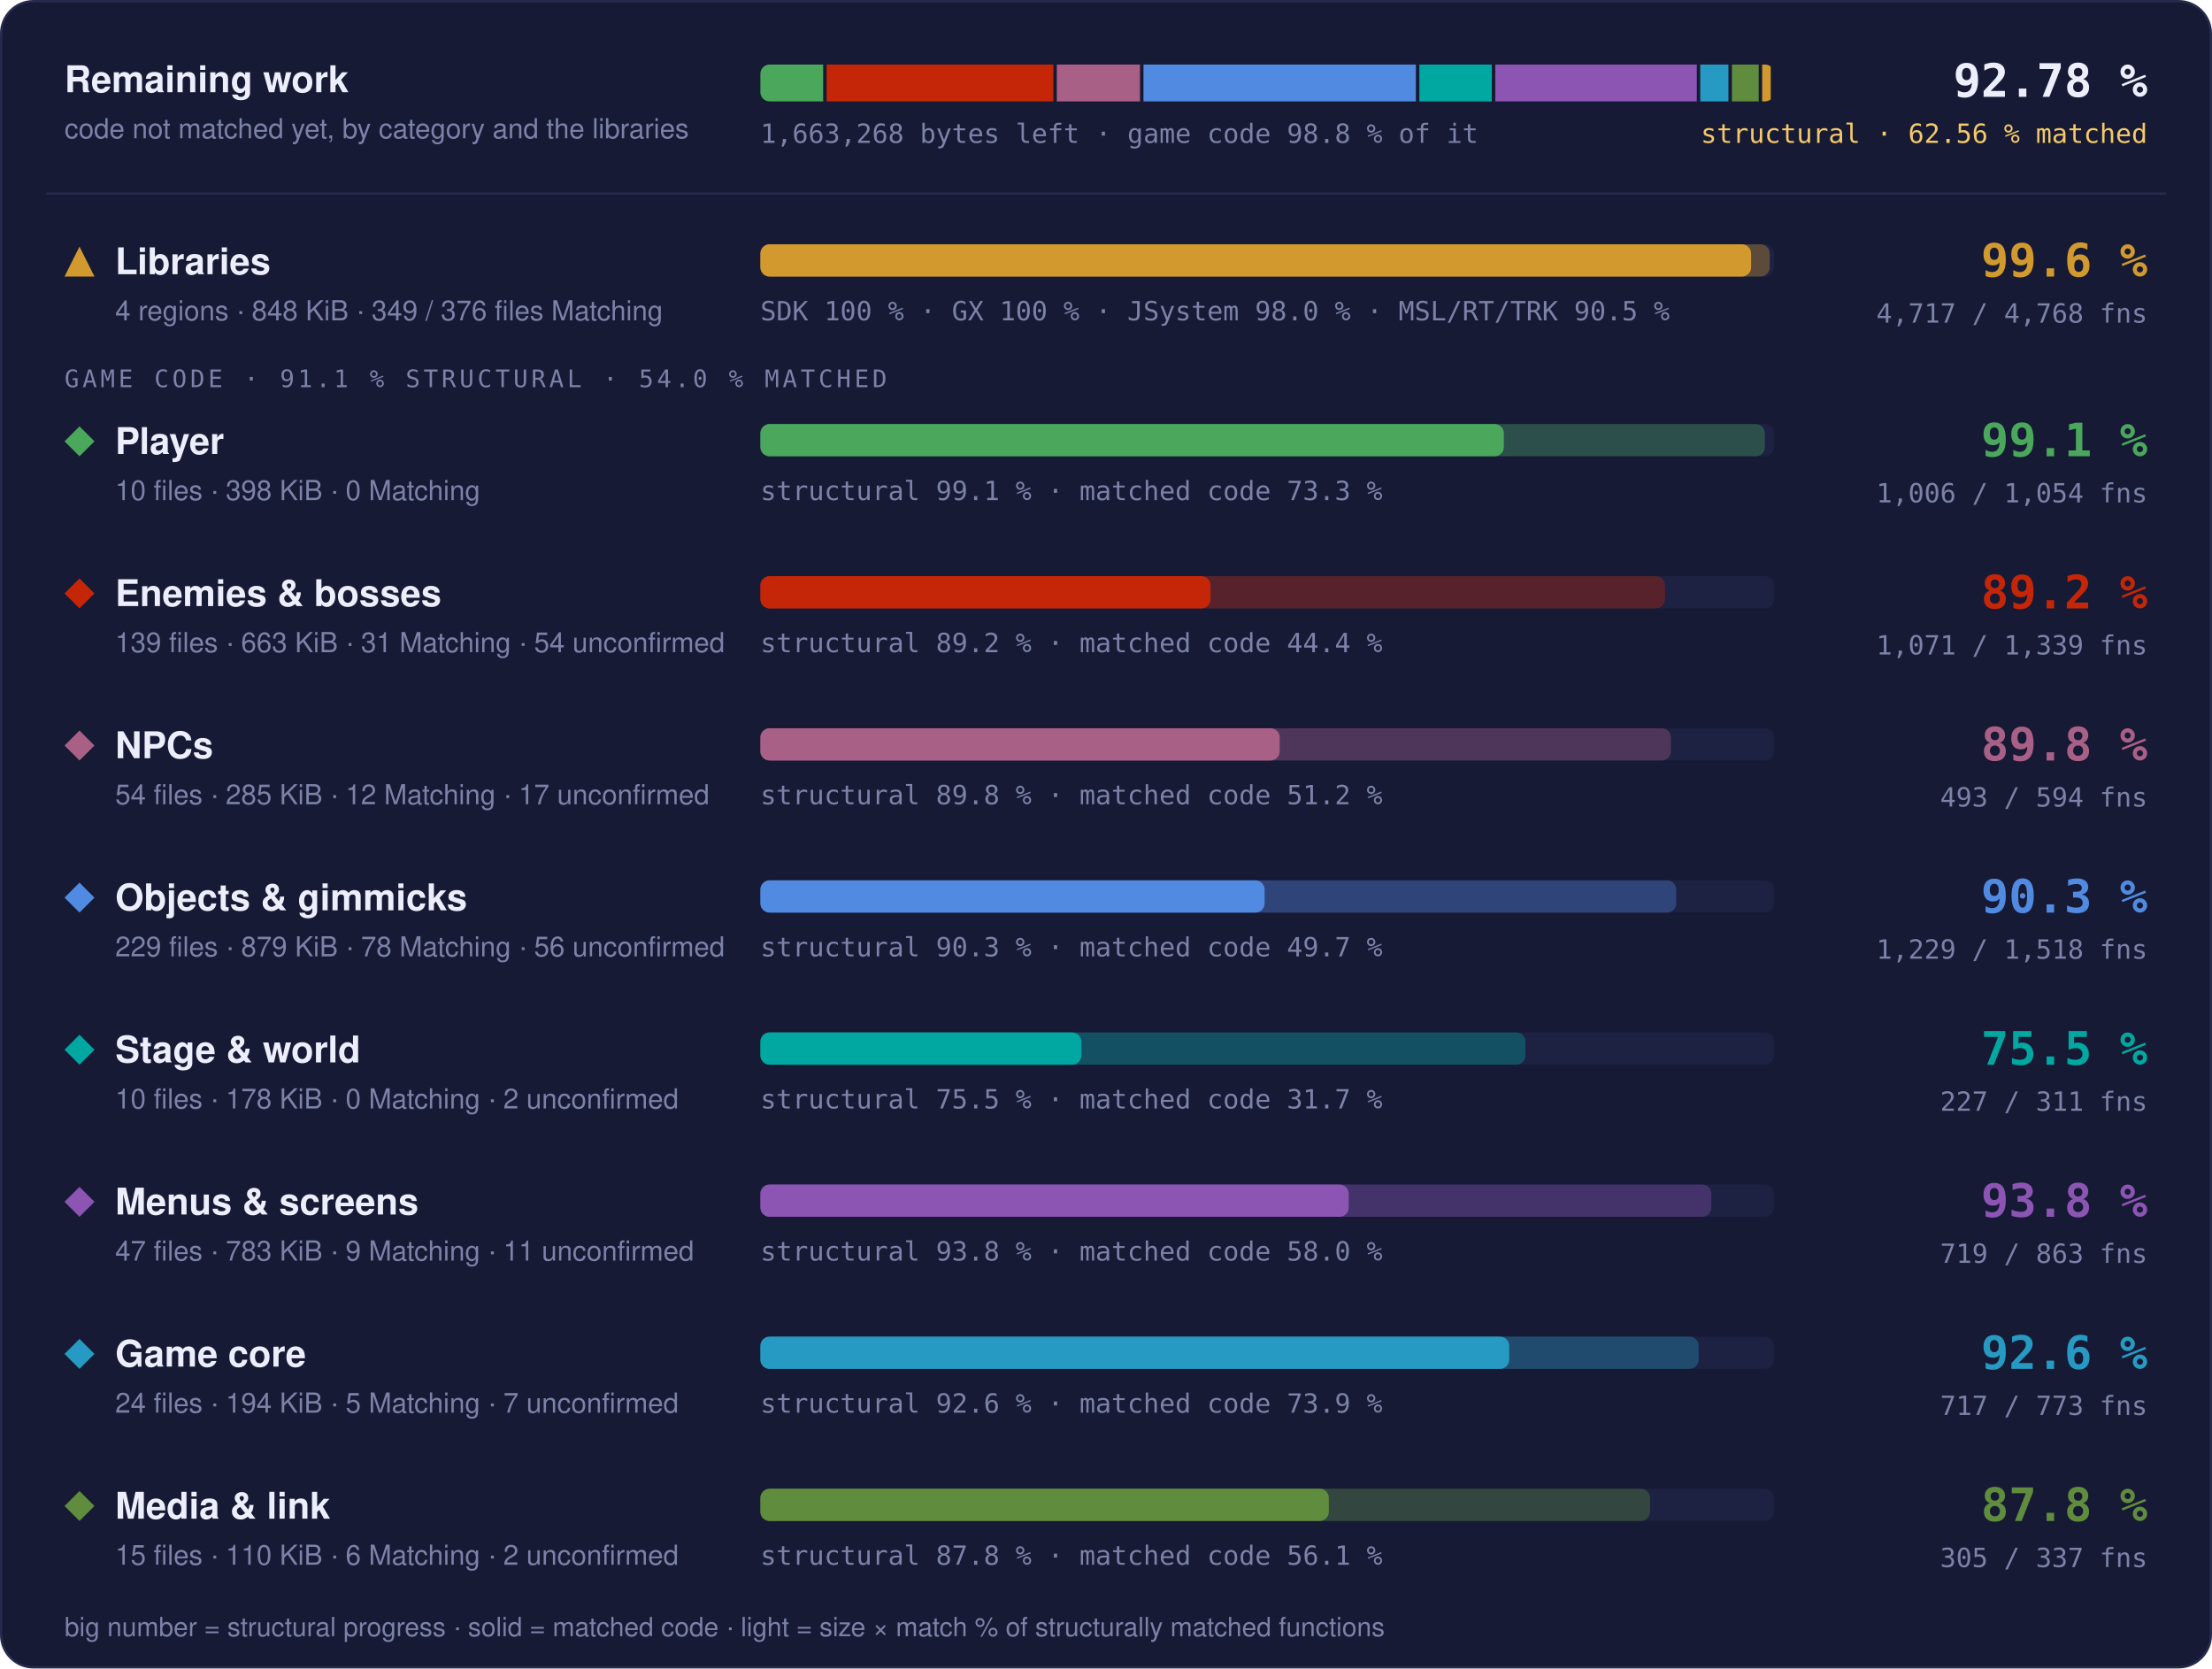
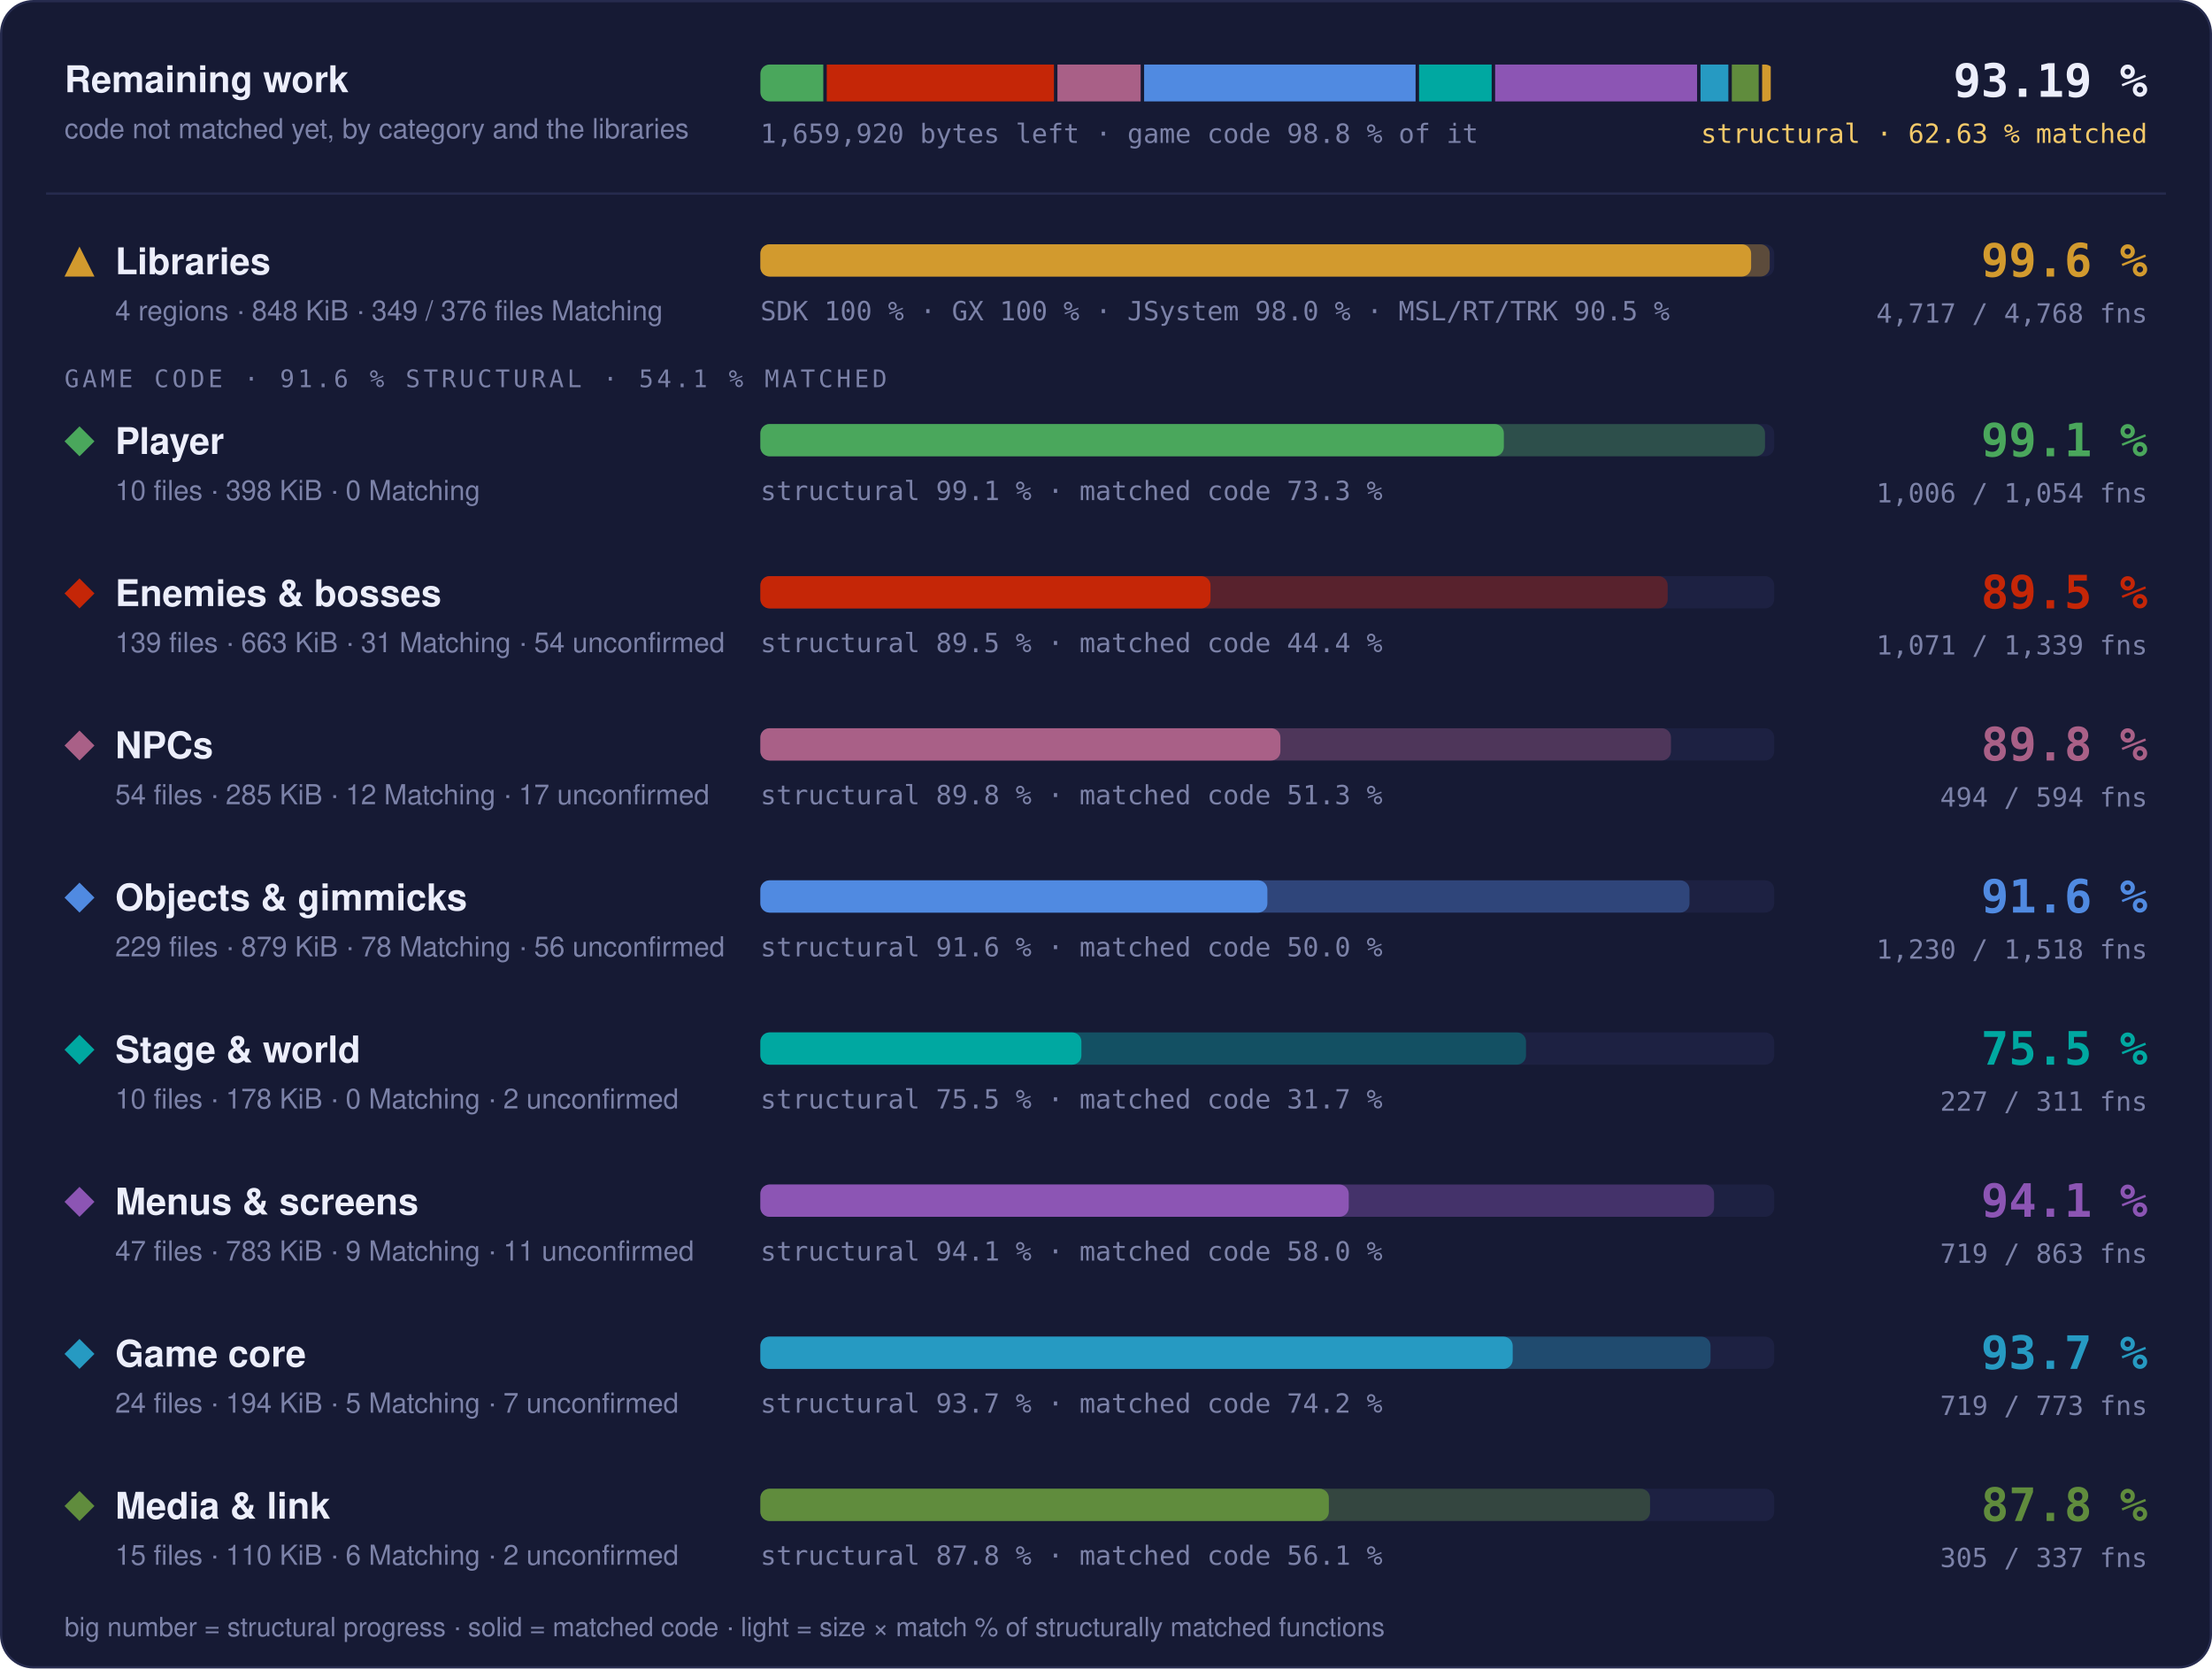
- <svg xmlns="http://www.w3.org/2000/svg" width="960" height="724" viewBox="0 0 960 724" role="img" aria-label="Progress overview: Libraries 99.6 % structural, 97.7 % matched code, 4717 of 4768 functions; Player 99.1 % structural, 73.3 % matched code, 1006 of 1054 functions; Enemies &amp; bosses 89.2 % structural, 44.4 % matched code, 1071 of 1339 functions; NPCs 89.8 % structural, 51.2 % matched code, 493 of 594 functions; Objects &amp; gimmicks 90.3 % structural, 49.7 % matched code, 1229 of 1518 functions; Stage &amp; world 75.5 % structural, 31.7 % matched code, 227 of 311 functions; Menus &amp; screens 93.8 % structural, 58.0 % matched code, 719 of 863 functions; Game core 92.6 % structural, 73.9 % matched code, 717 of 773 functions; Media &amp; link 87.8 % structural, 56.1 % matched code, 305 of 337 functions">
+ <svg xmlns="http://www.w3.org/2000/svg" width="960" height="724" viewBox="0 0 960 724" role="img" aria-label="Progress overview: Libraries 99.6 % structural, 97.7 % matched code, 4717 of 4768 functions; Player 99.1 % structural, 73.3 % matched code, 1006 of 1054 functions; Enemies &amp; bosses 89.5 % structural, 44.4 % matched code, 1071 of 1339 functions; NPCs 89.8 % structural, 51.3 % matched code, 494 of 594 functions; Objects &amp; gimmicks 91.6 % structural, 50.0 % matched code, 1230 of 1518 functions; Stage &amp; world 75.5 % structural, 31.7 % matched code, 227 of 311 functions; Menus &amp; screens 94.1 % structural, 58.0 % matched code, 719 of 863 functions; Game core 93.7 % structural, 74.2 % matched code, 719 of 773 functions; Media &amp; link 87.8 % structural, 56.1 % matched code, 305 of 337 functions">
  <style>text { font-family: -apple-system, BlinkMacSystemFont, 'Segoe UI', Helvetica, Arial, sans-serif; } .mono { font-family: ui-monospace, SFMono-Regular, 'SF Mono', Menlo, Consolas, monospace; } .grow { transform-box: fill-box; transform-origin: 0 50%; animation: grow 1.4s cubic-bezier(.2,.8,.2,1) both; } @keyframes grow { from { transform: scaleX(0); } } @media (prefers-reduced-motion: reduce) { * { animation: none !important; } }</style>
  <rect x="0.5" y="0.5" width="959" height="723" rx="14" fill="#161a34" stroke="#262b4e" />
  <text x="28" y="40" font-size="16" font-weight="700" fill="#eceefb">Remaining work</text>
  <text x="28" y="60" font-size="12" fill="#7c82a8">code not matched yet, by category and the libraries</text>
  <clipPath id="rw">
    <rect x="330" y="28" width="440" height="16" rx="4" />
  </clipPath>
  <g clip-path="url(#rw)">
-     <rect class="grow" x="330.00" y="28" width="27.25" height="16" fill="#4aa75c" />
-     <rect class="grow" x="358.75" y="28" width="98.41" height="16" fill="#c52607" />
-     <rect class="grow" x="458.66" y="28" width="36.10" height="16" fill="#a96087" />
-     <rect class="grow" x="496.26" y="28" width="118.23" height="16" fill="#508ae1" />
-     <rect class="grow" x="615.99" y="28" width="31.45" height="16" fill="#00a8a1" />
-     <rect class="grow" x="648.94" y="28" width="87.46" height="16" fill="#8c55b4" />
-     <rect class="grow" x="737.91" y="28" width="12.23" height="16" fill="#269ac2" />
-     <rect class="grow" x="751.64" y="28" width="11.63" height="16" fill="#608c3d" />
-     <rect class="grow" x="764.77" y="28" width="3.73" height="16" fill="#d29a2e" />
+     <rect class="grow" x="330.00" y="28" width="27.31" height="16" fill="#4aa75c" />
+     <rect class="grow" x="358.81" y="28" width="98.61" height="16" fill="#c52607" />
+     <rect class="grow" x="458.92" y="28" width="36.12" height="16" fill="#a96087" />
+     <rect class="grow" x="496.54" y="28" width="117.82" height="16" fill="#508ae1" />
+     <rect class="grow" x="615.86" y="28" width="31.52" height="16" fill="#00a8a1" />
+     <rect class="grow" x="648.88" y="28" width="87.64" height="16" fill="#8c55b4" />
+     <rect class="grow" x="738.02" y="28" width="12.08" height="16" fill="#269ac2" />
+     <rect class="grow" x="751.60" y="28" width="11.66" height="16" fill="#608c3d" />
+     <rect class="grow" x="764.76" y="28" width="3.74" height="16" fill="#d29a2e" />
  </g>
-   <text x="330" y="62" class="mono" font-size="11.5" fill="#7c82a8">1,663,268 bytes left · game code 98.8 % of it</text>
-   <text x="932" y="42" text-anchor="end" class="mono" font-size="20" font-weight="700" fill="#eceefb">92.78 %</text>
-   <text x="932" y="62" text-anchor="end" class="mono" font-size="11.5" fill="#f3c969">structural · 62.56 % matched</text>
+   <text x="330" y="62" class="mono" font-size="11.5" fill="#7c82a8">1,659,920 bytes left · game code 98.8 % of it</text>
+   <text x="932" y="42" text-anchor="end" class="mono" font-size="20" font-weight="700" fill="#eceefb">93.19 %</text>
+   <text x="932" y="62" text-anchor="end" class="mono" font-size="11.5" fill="#f3c969">structural · 62.63 % matched</text>
  <line x1="20" x2="940" y1="84" y2="84" stroke="#262b4e" />
  <g fill="#d29a2e">
    <path d="M34.5 107L41 120L28 120Z" />
  </g>
  <text x="50" y="119" font-size="16" font-weight="700" fill="#eceefb">Libraries</text>
  <text x="50" y="139" font-size="12" fill="#7c82a8">4 regions · 848 KiB · 349 / 376 files Matching</text>
  <rect x="330" y="106" width="440" height="14" rx="4" fill="#1d2142" />
  <rect class="grow" style="animation-delay:0.0s" x="330" y="106" width="438.06" height="14" rx="4" fill="#d29a2e" fill-opacity="0.35" />
  <rect class="grow" style="animation-delay:0.0s" x="330" y="106" width="429.98" height="14" rx="4" fill="#d29a2e" />
  <text x="330" y="139" class="mono" font-size="11.5" fill="#7c82a8">SDK 100 % · GX 100 % · JSystem 98.0 % · MSL/RT/TRK 90.5 %</text>
  <text x="932" y="120" text-anchor="end" class="mono" font-size="20" font-weight="700" fill="#d29a2e">99.6 %</text>
  <text x="932" y="140" text-anchor="end" class="mono" font-size="11.5" fill="#7c82a8">4,717 / 4,768 fns</text>
-   <text x="28" y="168" class="mono" font-size="10.5" letter-spacing="0.14em" fill="#7c82a8">GAME CODE · 91.1 % STRUCTURAL · 54.0 % MATCHED</text>
+   <text x="28" y="168" class="mono" font-size="10.5" letter-spacing="0.14em" fill="#7c82a8">GAME CODE · 91.6 % STRUCTURAL · 54.1 % MATCHED</text>
  <g fill="#4aa75c">
    <path d="M34.5 185L41 191.5L34.5 198L28 191.5Z" />
  </g>
  <text x="50" y="197" font-size="16" font-weight="700" fill="#eceefb">Player</text>
  <text x="50" y="217" font-size="12" fill="#7c82a8">10 files · 398 KiB · 0 Matching</text>
  <rect x="330" y="184" width="440" height="14" rx="4" fill="#1d2142" />
-   <rect class="grow" style="animation-delay:0.1s" x="330" y="184" width="435.97" height="14" rx="4" fill="#4aa75c" fill-opacity="0.35" />
+   <rect class="grow" style="animation-delay:0.1s" x="330" y="184" width="436.00" height="14" rx="4" fill="#4aa75c" fill-opacity="0.35" />
  <rect class="grow" style="animation-delay:0.1s" x="330" y="184" width="322.66" height="14" rx="4" fill="#4aa75c" />
  <text x="330" y="217" class="mono" font-size="11.5" fill="#7c82a8">structural 99.1 % · matched code 73.3 %</text>
  <text x="932" y="198" text-anchor="end" class="mono" font-size="20" font-weight="700" fill="#4aa75c">99.1 %</text>
  <text x="932" y="218" text-anchor="end" class="mono" font-size="11.5" fill="#7c82a8">1,006 / 1,054 fns</text>
  <g fill="#c52607">
    <path d="M34.5 251L41 257.5L34.5 264L28 257.5Z" />
  </g>
  <text x="50" y="263" font-size="16" font-weight="700" fill="#eceefb">Enemies &amp; bosses</text>
  <text x="50" y="283" font-size="12" fill="#7c82a8">139 files · 663 KiB · 31 Matching · 54 unconfirmed</text>
  <rect x="330" y="250" width="440" height="14" rx="4" fill="#1d2142" />
-   <rect class="grow" style="animation-delay:0.2s" x="330" y="250" width="392.60" height="14" rx="4" fill="#c52607" fill-opacity="0.35" />
+   <rect class="grow" style="animation-delay:0.2s" x="330" y="250" width="393.76" height="14" rx="4" fill="#c52607" fill-opacity="0.35" />
  <rect class="grow" style="animation-delay:0.2s" x="330" y="250" width="195.35" height="14" rx="4" fill="#c52607" />
-   <text x="330" y="283" class="mono" font-size="11.5" fill="#7c82a8">structural 89.2 % · matched code 44.4 %</text>
-   <text x="932" y="264" text-anchor="end" class="mono" font-size="20" font-weight="700" fill="#c52607">89.2 %</text>
+   <text x="330" y="283" class="mono" font-size="11.5" fill="#7c82a8">structural 89.5 % · matched code 44.4 %</text>
+   <text x="932" y="264" text-anchor="end" class="mono" font-size="20" font-weight="700" fill="#c52607">89.5 %</text>
  <text x="932" y="284" text-anchor="end" class="mono" font-size="11.5" fill="#7c82a8">1,071 / 1,339 fns</text>
  <g fill="#a96087">
    <path d="M34.5 317L41 323.5L34.5 330L28 323.5Z" />
  </g>
  <text x="50" y="329" font-size="16" font-weight="700" fill="#eceefb">NPCs</text>
  <text x="50" y="349" font-size="12" fill="#7c82a8">54 files · 285 KiB · 12 Matching · 17 unconfirmed</text>
  <rect x="330" y="316" width="440" height="14" rx="4" fill="#1d2142" />
-   <rect class="grow" style="animation-delay:0.3s" x="330" y="316" width="395.17" height="14" rx="4" fill="#a96087" fill-opacity="0.35" />
-   <rect class="grow" style="animation-delay:0.3s" x="330" y="316" width="225.38" height="14" rx="4" fill="#a96087" />
-   <text x="330" y="349" class="mono" font-size="11.5" fill="#7c82a8">structural 89.8 % · matched code 51.2 %</text>
+   <rect class="grow" style="animation-delay:0.3s" x="330" y="316" width="395.19" height="14" rx="4" fill="#a96087" fill-opacity="0.35" />
+   <rect class="grow" style="animation-delay:0.3s" x="330" y="316" width="225.69" height="14" rx="4" fill="#a96087" />
+   <text x="330" y="349" class="mono" font-size="11.5" fill="#7c82a8">structural 89.8 % · matched code 51.3 %</text>
  <text x="932" y="330" text-anchor="end" class="mono" font-size="20" font-weight="700" fill="#a96087">89.8 %</text>
-   <text x="932" y="350" text-anchor="end" class="mono" font-size="11.5" fill="#7c82a8">493 / 594 fns</text>
+   <text x="932" y="350" text-anchor="end" class="mono" font-size="11.5" fill="#7c82a8">494 / 594 fns</text>
  <g fill="#508ae1">
    <path d="M34.5 383L41 389.5L34.5 396L28 389.5Z" />
  </g>
  <text x="50" y="395" font-size="16" font-weight="700" fill="#eceefb">Objects &amp; gimmicks</text>
  <text x="50" y="415" font-size="12" fill="#7c82a8">229 files · 879 KiB · 78 Matching · 56 unconfirmed</text>
  <rect x="330" y="382" width="440" height="14" rx="4" fill="#1d2142" />
-   <rect class="grow" style="animation-delay:0.4s" x="330" y="382" width="397.47" height="14" rx="4" fill="#508ae1" fill-opacity="0.35" />
-   <rect class="grow" style="animation-delay:0.4s" x="330" y="382" width="218.84" height="14" rx="4" fill="#508ae1" />
-   <text x="330" y="415" class="mono" font-size="11.5" fill="#7c82a8">structural 90.3 % · matched code 49.7 %</text>
-   <text x="932" y="396" text-anchor="end" class="mono" font-size="20" font-weight="700" fill="#508ae1">90.3 %</text>
-   <text x="932" y="416" text-anchor="end" class="mono" font-size="11.5" fill="#7c82a8">1,229 / 1,518 fns</text>
+   <rect class="grow" style="animation-delay:0.4s" x="330" y="382" width="403.23" height="14" rx="4" fill="#508ae1" fill-opacity="0.35" />
+   <rect class="grow" style="animation-delay:0.4s" x="330" y="382" width="220.04" height="14" rx="4" fill="#508ae1" />
+   <text x="330" y="415" class="mono" font-size="11.5" fill="#7c82a8">structural 91.6 % · matched code 50.0 %</text>
+   <text x="932" y="396" text-anchor="end" class="mono" font-size="20" font-weight="700" fill="#508ae1">91.6 %</text>
+   <text x="932" y="416" text-anchor="end" class="mono" font-size="11.5" fill="#7c82a8">1,230 / 1,518 fns</text>
  <g fill="#00a8a1">
    <path d="M34.5 449L41 455.5L34.5 462L28 455.5Z" />
  </g>
  <text x="50" y="461" font-size="16" font-weight="700" fill="#eceefb">Stage &amp; world</text>
  <text x="50" y="481" font-size="12" fill="#7c82a8">10 files · 178 KiB · 0 Matching · 2 unconfirmed</text>
  <rect x="330" y="448" width="440" height="14" rx="4" fill="#1d2142" />
-   <rect class="grow" style="animation-delay:0.5s" x="330" y="448" width="332.05" height="14" rx="4" fill="#00a8a1" fill-opacity="0.35" />
+   <rect class="grow" style="animation-delay:0.5s" x="330" y="448" width="332.28" height="14" rx="4" fill="#00a8a1" fill-opacity="0.35" />
  <rect class="grow" style="animation-delay:0.5s" x="330" y="448" width="139.32" height="14" rx="4" fill="#00a8a1" />
  <text x="330" y="481" class="mono" font-size="11.5" fill="#7c82a8">structural 75.5 % · matched code 31.7 %</text>
  <text x="932" y="462" text-anchor="end" class="mono" font-size="20" font-weight="700" fill="#00a8a1">75.5 %</text>
  <text x="932" y="482" text-anchor="end" class="mono" font-size="11.5" fill="#7c82a8">227 / 311 fns</text>
  <g fill="#8c55b4">
    <path d="M34.5 515L41 521.5L34.5 528L28 521.5Z" />
  </g>
  <text x="50" y="527" font-size="16" font-weight="700" fill="#eceefb">Menus &amp; screens</text>
  <text x="50" y="547" font-size="12" fill="#7c82a8">47 files · 783 KiB · 9 Matching · 11 unconfirmed</text>
  <rect x="330" y="514" width="440" height="14" rx="4" fill="#1d2142" />
-   <rect class="grow" style="animation-delay:0.6s" x="330" y="514" width="412.71" height="14" rx="4" fill="#8c55b4" fill-opacity="0.35" />
+   <rect class="grow" style="animation-delay:0.6s" x="330" y="514" width="413.90" height="14" rx="4" fill="#8c55b4" fill-opacity="0.35" />
  <rect class="grow" style="animation-delay:0.6s" x="330" y="514" width="255.34" height="14" rx="4" fill="#8c55b4" />
-   <text x="330" y="547" class="mono" font-size="11.5" fill="#7c82a8">structural 93.8 % · matched code 58.0 %</text>
-   <text x="932" y="528" text-anchor="end" class="mono" font-size="20" font-weight="700" fill="#8c55b4">93.8 %</text>
+   <text x="330" y="547" class="mono" font-size="11.5" fill="#7c82a8">structural 94.1 % · matched code 58.0 %</text>
+   <text x="932" y="528" text-anchor="end" class="mono" font-size="20" font-weight="700" fill="#8c55b4">94.1 %</text>
  <text x="932" y="548" text-anchor="end" class="mono" font-size="11.5" fill="#7c82a8">719 / 863 fns</text>
  <g fill="#269ac2">
    <path d="M34.5 581L41 587.5L34.5 594L28 587.5Z" />
  </g>
  <text x="50" y="593" font-size="16" font-weight="700" fill="#eceefb">Game core</text>
  <text x="50" y="613" font-size="12" fill="#7c82a8">24 files · 194 KiB · 5 Matching · 7 unconfirmed</text>
  <rect x="330" y="580" width="440" height="14" rx="4" fill="#1d2142" />
-   <rect class="grow" style="animation-delay:0.7s" x="330" y="580" width="407.22" height="14" rx="4" fill="#269ac2" fill-opacity="0.35" />
-   <rect class="grow" style="animation-delay:0.7s" x="330" y="580" width="324.99" height="14" rx="4" fill="#269ac2" />
-   <text x="330" y="613" class="mono" font-size="11.5" fill="#7c82a8">structural 92.6 % · matched code 73.9 %</text>
-   <text x="932" y="594" text-anchor="end" class="mono" font-size="20" font-weight="700" fill="#269ac2">92.6 %</text>
-   <text x="932" y="614" text-anchor="end" class="mono" font-size="11.5" fill="#7c82a8">717 / 773 fns</text>
+   <rect class="grow" style="animation-delay:0.7s" x="330" y="580" width="412.36" height="14" rx="4" fill="#269ac2" fill-opacity="0.35" />
+   <rect class="grow" style="animation-delay:0.7s" x="330" y="580" width="326.51" height="14" rx="4" fill="#269ac2" />
+   <text x="330" y="613" class="mono" font-size="11.5" fill="#7c82a8">structural 93.7 % · matched code 74.2 %</text>
+   <text x="932" y="594" text-anchor="end" class="mono" font-size="20" font-weight="700" fill="#269ac2">93.7 %</text>
+   <text x="932" y="614" text-anchor="end" class="mono" font-size="11.5" fill="#7c82a8">719 / 773 fns</text>
  <g fill="#608c3d">
    <path d="M34.5 647L41 653.5L34.5 660L28 653.5Z" />
  </g>
  <text x="50" y="659" font-size="16" font-weight="700" fill="#eceefb">Media &amp; link</text>
  <text x="50" y="679" font-size="12" fill="#7c82a8">15 files · 110 KiB · 6 Matching · 2 unconfirmed</text>
  <rect x="330" y="646" width="440" height="14" rx="4" fill="#1d2142" />
  <rect class="grow" style="animation-delay:0.8s" x="330" y="646" width="386.11" height="14" rx="4" fill="#608c3d" fill-opacity="0.35" />
  <rect class="grow" style="animation-delay:0.8s" x="330" y="646" width="246.71" height="14" rx="4" fill="#608c3d" />
  <text x="330" y="679" class="mono" font-size="11.5" fill="#7c82a8">structural 87.8 % · matched code 56.1 %</text>
  <text x="932" y="660" text-anchor="end" class="mono" font-size="20" font-weight="700" fill="#608c3d">87.8 %</text>
  <text x="932" y="680" text-anchor="end" class="mono" font-size="11.5" fill="#7c82a8">305 / 337 fns</text>
  <text x="28" y="710" font-size="11.5" fill="#7c82a8">big number = structural progress · solid = matched code · light = size × match % of structurally matched functions</text>
</svg>
